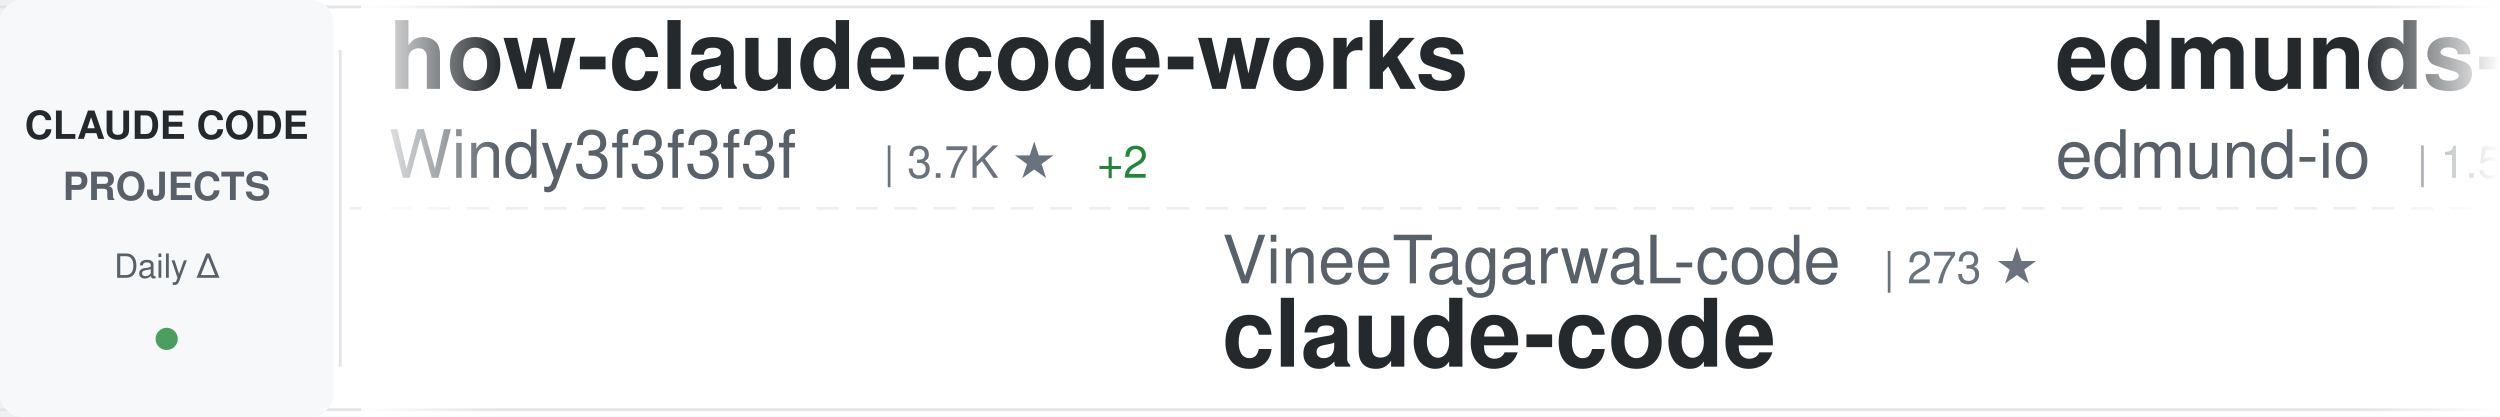
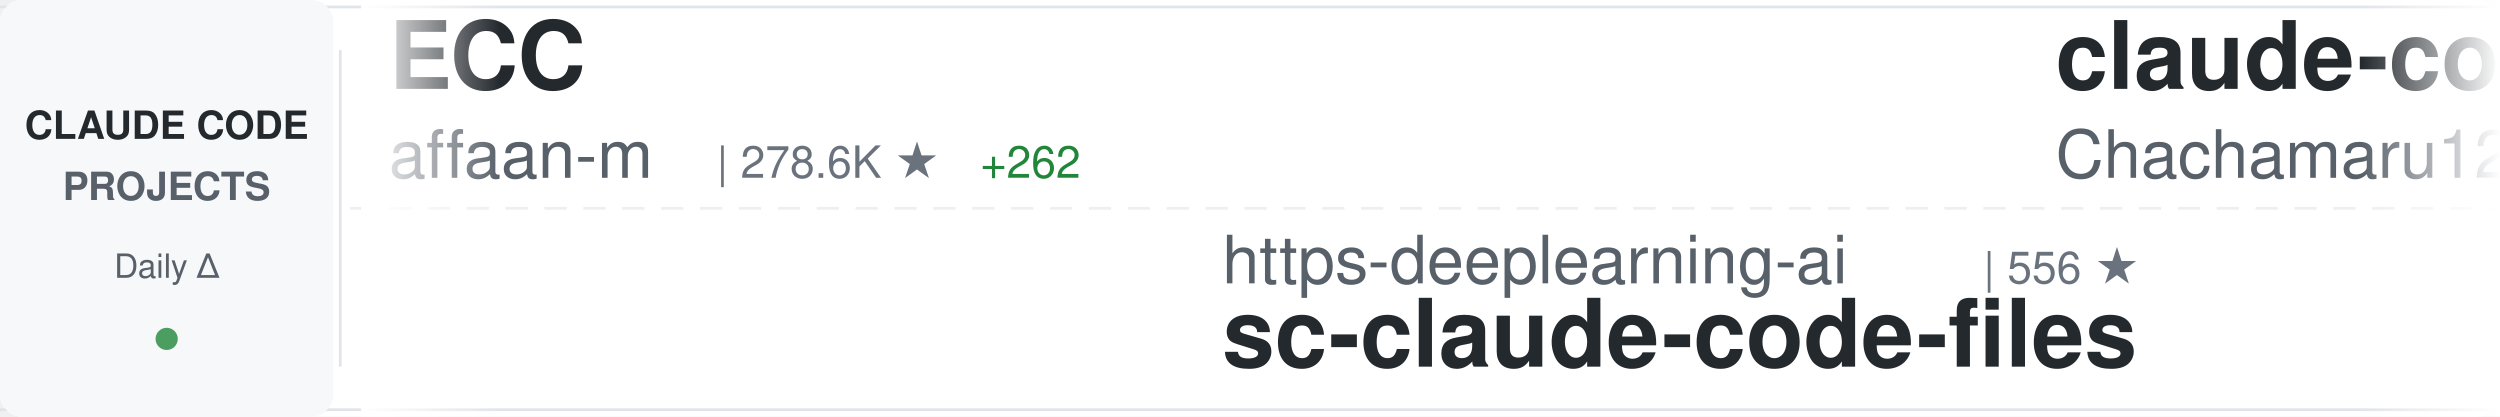
<svg xmlns="http://www.w3.org/2000/svg" width="900" height="150">
  <defs>
    <linearGradient id="awesomeLeftFade" x1="0%" y1="0%" x2="100%" y2="0%">
      <stop offset="0%" style="stop-color:#ffffff;stop-opacity:1" />
      <stop offset="100%" style="stop-color:#ffffff;stop-opacity:0" />
    </linearGradient>
    <linearGradient id="awesomeRightFade" x1="0%" y1="0%" x2="100%" y2="0%">
      <stop offset="0%" style="stop-color:#ffffff;stop-opacity:0" />
      <stop offset="100%" style="stop-color:#ffffff;stop-opacity:1" />
    </linearGradient>
  </defs>
  <rect width="900" height="150" fill="#ffffff" rx="8" />
  <rect x="0" y="2" width="900" height="1" fill="#e1e4e8" />
  <rect x="0" y="147" width="900" height="1" fill="#e1e4e8" />
  <line x1="0" y1="75" x2="900" y2="75" stroke="#e1e4e8" stroke-width="1" stroke-dasharray="8 6" opacity="0.6" />
  <rect x="0" y="0" width="120" height="150" fill="#f6f8fa" rx="8" />
  <text x="60" y="50" font-family="-apple-system, BlinkMacSystemFont, 'Segoe UI', Helvetica, Arial, sans-serif" font-size="14" font-weight="600" fill="#24292e" text-anchor="middle">CLAUDE CODE</text>
  <text x="60" y="72" font-family="-apple-system, BlinkMacSystemFont, 'Segoe UI', Helvetica, Arial, sans-serif" font-size="14" font-weight="600" fill="#586069" text-anchor="middle">PROJECTS</text>
  <text x="60" y="100" font-family="-apple-system, BlinkMacSystemFont, 'Segoe UI', Helvetica, Arial, sans-serif" font-size="12" font-weight="500" fill="#586069" text-anchor="middle">Daily Δ</text>
  <circle cx="60" cy="122" r="4" fill="#22863a" opacity="0.8" />
  <rect x="122" y="18" width="1" height="114" fill="#e1e4e8" />
  <clipPath id="awesomeTickerClip">
    <rect x="130" y="0" width="770" height="150" />
  </clipPath>
  <g clip-path="url(#awesomeTickerClip)">
    <g id="awesomeTickerItems">
      <animateTransform attributeName="transform" attributeType="XML" type="translate" from="0 0" to="-3000 0" dur="54s" repeatCount="indefinite" />
      <g transform="translate(0, 0)">
+         <text x="140" y="32" font-family="-apple-system, BlinkMacSystemFont, 'Segoe UI', Helvetica, Arial, sans-serif" font-size="34" font-weight="600" fill="#24292e">ECC</text>
+         <text x="140" y="64" font-family="-apple-system, BlinkMacSystemFont, 'Segoe UI', Helvetica, Arial, sans-serif" font-size="24" font-weight="400" fill="#586069">affaan-m</text>
+         <text x="258" y="64" font-family="-apple-system, BlinkMacSystemFont, 'Segoe UI', Helvetica, Arial, sans-serif" font-size="16" font-weight="500" fill="#6a737d">| 278.6K ★</text>
+         <text x="353" y="64" font-family="-apple-system, BlinkMacSystemFont, 'Segoe UI', Helvetica, Arial, sans-serif" font-size="16" font-weight="500" fill="#22863a"> +262</text>
+       </g>
+       <g transform="translate(300, 0)">
+         <text x="140" y="102" font-family="-apple-system, BlinkMacSystemFont, 'Segoe UI', Helvetica, Arial, sans-serif" font-size="24" font-weight="400" fill="#586069">https-deeplearning-ai</text>
+         <text x="414" y="102" font-family="-apple-system, BlinkMacSystemFont, 'Segoe UI', Helvetica, Arial, sans-serif" font-size="16" font-weight="500" fill="#6a737d">| 556 ★</text>
+         <text x="140" y="132" font-family="-apple-system, BlinkMacSystemFont, 'Segoe UI', Helvetica, Arial, sans-serif" font-size="34" font-weight="600" fill="#24292e">sc-claude-code-files</text>
+       </g>
+       <g transform="translate(600, 0)">
+         <text x="140" y="32" font-family="-apple-system, BlinkMacSystemFont, 'Segoe UI', Helvetica, Arial, sans-serif" font-size="34" font-weight="600" fill="#24292e">claude-code-harness</text>
+         <text x="140" y="64" font-family="-apple-system, BlinkMacSystemFont, 'Segoe UI', Helvetica, Arial, sans-serif" font-size="24" font-weight="400" fill="#586069">Chachamaru127</text>
+         <text x="318" y="64" font-family="-apple-system, BlinkMacSystemFont, 'Segoe UI', Helvetica, Arial, sans-serif" font-size="16" font-weight="500" fill="#6a737d">| 3.2K ★</text>
+       </g>
+       <g transform="translate(900, 0)">
+         <text x="140" y="102" font-family="-apple-system, BlinkMacSystemFont, 'Segoe UI', Helvetica, Arial, sans-serif" font-size="24" font-weight="400" fill="#586069">claude-code-best</text>
+         <text x="354" y="102" font-family="-apple-system, BlinkMacSystemFont, 'Segoe UI', Helvetica, Arial, sans-serif" font-size="16" font-weight="500" fill="#6a737d">| 22.9K ★</text>
+         <text x="440" y="102" font-family="-apple-system, BlinkMacSystemFont, 'Segoe UI', Helvetica, Arial, sans-serif" font-size="16" font-weight="500" fill="#22863a"> +7</text>
+         <text x="140" y="132" font-family="-apple-system, BlinkMacSystemFont, 'Segoe UI', Helvetica, Arial, sans-serif" font-size="34" font-weight="600" fill="#24292e">claude-code</text>
+       </g>
+       <g transform="translate(1200, 0)">
        <text x="140" y="32" font-family="-apple-system, BlinkMacSystemFont, 'Segoe UI', Helvetica, Arial, sans-serif" font-size="34" font-weight="600" fill="#24292e">how-claude-code-works</text>
        <text x="140" y="64" font-family="-apple-system, BlinkMacSystemFont, 'Segoe UI', Helvetica, Arial, sans-serif" font-size="24" font-weight="400" fill="#586069">Windy3f3f3f3f</text>
        <text x="318" y="64" font-family="-apple-system, BlinkMacSystemFont, 'Segoe UI', Helvetica, Arial, sans-serif" font-size="16" font-weight="500" fill="#6a737d">| 3.7K ★</text>
        <text x="395" y="64" font-family="-apple-system, BlinkMacSystemFont, 'Segoe UI', Helvetica, Arial, sans-serif" font-size="16" font-weight="500" fill="#22863a"> +2</text>
      </g>
-       <g transform="translate(300, 0)">
-         <text x="140" y="102" font-family="-apple-system, BlinkMacSystemFont, 'Segoe UI', Helvetica, Arial, sans-serif" font-size="24" font-weight="400" fill="#586069">VineeTagarwaL-code</text>
-         <text x="378" y="102" font-family="-apple-system, BlinkMacSystemFont, 'Segoe UI', Helvetica, Arial, sans-serif" font-size="16" font-weight="500" fill="#6a737d">| 273 ★</text>
+       <g transform="translate(1500, 0)">
+         <text x="140" y="102" font-family="-apple-system, BlinkMacSystemFont, 'Segoe UI', Helvetica, Arial, sans-serif" font-size="24" font-weight="400" fill="#586069">oboard</text>
+         <text x="234" y="102" font-family="-apple-system, BlinkMacSystemFont, 'Segoe UI', Helvetica, Arial, sans-serif" font-size="16" font-weight="500" fill="#6a737d">| 3.3K ★</text>
+         <text x="140" y="132" font-family="-apple-system, BlinkMacSystemFont, 'Segoe UI', Helvetica, Arial, sans-serif" font-size="34" font-weight="600" fill="#24292e">claude-code-rev</text>
+       </g>
+       <g transform="translate(1800, 0)">
+         <text x="140" y="32" font-family="-apple-system, BlinkMacSystemFont, 'Segoe UI', Helvetica, Arial, sans-serif" font-size="34" font-weight="600" fill="#24292e">claude-code-hub</text>
+         <text x="140" y="64" font-family="-apple-system, BlinkMacSystemFont, 'Segoe UI', Helvetica, Arial, sans-serif" font-size="24" font-weight="400" fill="#586069">ding113</text>
+         <text x="246" y="64" font-family="-apple-system, BlinkMacSystemFont, 'Segoe UI', Helvetica, Arial, sans-serif" font-size="16" font-weight="500" fill="#6a737d">| 3.4K ★</text>
+         <text x="323" y="64" font-family="-apple-system, BlinkMacSystemFont, 'Segoe UI', Helvetica, Arial, sans-serif" font-size="16" font-weight="500" fill="#cb2431"> -1</text>
+       </g>
+       <g transform="translate(2100, 0)">
+         <text x="140" y="102" font-family="-apple-system, BlinkMacSystemFont, 'Segoe UI', Helvetica, Arial, sans-serif" font-size="24" font-weight="400" fill="#586069">disler</text>
+         <text x="234" y="102" font-family="-apple-system, BlinkMacSystemFont, 'Segoe UI', Helvetica, Arial, sans-serif" font-size="16" font-weight="500" fill="#6a737d">| 3.9K ★</text>
+         <text x="140" y="132" font-family="-apple-system, BlinkMacSystemFont, 'Segoe UI', Helvetica, Arial, sans-serif" font-size="34" font-weight="600" fill="#24292e">claude-code-hooks-master...</text>
+       </g>
+       <g transform="translate(2400, 0)">
+         <text x="140" y="32" font-family="-apple-system, BlinkMacSystemFont, 'Segoe UI', Helvetica, Arial, sans-serif" font-size="34" font-weight="600" fill="#24292e">claude-code-book</text>
+         <text x="140" y="64" font-family="-apple-system, BlinkMacSystemFont, 'Segoe UI', Helvetica, Arial, sans-serif" font-size="24" font-weight="400" fill="#586069">lintsinghua</text>
+         <text x="294" y="64" font-family="-apple-system, BlinkMacSystemFont, 'Segoe UI', Helvetica, Arial, sans-serif" font-size="16" font-weight="500" fill="#6a737d">| 4.3K ★</text>
+       </g>
+       <g transform="translate(2700, 0)">
+         <text x="140" y="102" font-family="-apple-system, BlinkMacSystemFont, 'Segoe UI', Helvetica, Arial, sans-serif" font-size="24" font-weight="400" fill="#586069">codeaashu</text>
+         <text x="270" y="102" font-family="-apple-system, BlinkMacSystemFont, 'Segoe UI', Helvetica, Arial, sans-serif" font-size="16" font-weight="500" fill="#6a737d">| 3.4K ★</text>
+         <text x="347" y="102" font-family="-apple-system, BlinkMacSystemFont, 'Segoe UI', Helvetica, Arial, sans-serif" font-size="16" font-weight="500" fill="#22863a"> +3</text>
        <text x="140" y="132" font-family="-apple-system, BlinkMacSystemFont, 'Segoe UI', Helvetica, Arial, sans-serif" font-size="34" font-weight="600" fill="#24292e">claude-code</text>
      </g>
-       <g transform="translate(600, 0)">
-         <text x="140" y="32" font-family="-apple-system, BlinkMacSystemFont, 'Segoe UI', Helvetica, Arial, sans-serif" font-size="34" font-weight="600" fill="#24292e">edmunds-claude-code</text>
-         <text x="140" y="64" font-family="-apple-system, BlinkMacSystemFont, 'Segoe UI', Helvetica, Arial, sans-serif" font-size="24" font-weight="400" fill="#586069">edmund-io</text>
-         <text x="270" y="64" font-family="-apple-system, BlinkMacSystemFont, 'Segoe UI', Helvetica, Arial, sans-serif" font-size="16" font-weight="500" fill="#6a737d">| 1.5K ★</text>
-       </g>
-       <g transform="translate(900, 0)">
-         <text x="140" y="102" font-family="-apple-system, BlinkMacSystemFont, 'Segoe UI', Helvetica, Arial, sans-serif" font-size="24" font-weight="400" fill="#586069">techjarves</text>
-         <text x="282" y="102" font-family="-apple-system, BlinkMacSystemFont, 'Segoe UI', Helvetica, Arial, sans-serif" font-size="16" font-weight="500" fill="#6a737d">| 1.6K ★</text>
-         <text x="140" y="132" font-family="-apple-system, BlinkMacSystemFont, 'Segoe UI', Helvetica, Arial, sans-serif" font-size="34" font-weight="600" fill="#24292e">ClaudeCode-Portable</text>
-       </g>
-       <g transform="translate(1200, 0)">
-         <text x="140" y="32" font-family="-apple-system, BlinkMacSystemFont, 'Segoe UI', Helvetica, Arial, sans-serif" font-size="34" font-weight="600" fill="#24292e">everything-claude-code</text>
-         <text x="140" y="64" font-family="-apple-system, BlinkMacSystemFont, 'Segoe UI', Helvetica, Arial, sans-serif" font-size="24" font-weight="400" fill="#586069">WorldFlowAI</text>
-         <text x="294" y="64" font-family="-apple-system, BlinkMacSystemFont, 'Segoe UI', Helvetica, Arial, sans-serif" font-size="16" font-weight="500" fill="#6a737d">| 4.6K ★</text>
-         <text x="371" y="64" font-family="-apple-system, BlinkMacSystemFont, 'Segoe UI', Helvetica, Arial, sans-serif" font-size="16" font-weight="500" fill="#22863a"> +36</text>
-       </g>
-       <g transform="translate(1500, 0)">
-         <text x="140" y="102" font-family="-apple-system, BlinkMacSystemFont, 'Segoe UI', Helvetica, Arial, sans-serif" font-size="24" font-weight="400" fill="#586069">xorespesp</text>
-         <text x="270" y="102" font-family="-apple-system, BlinkMacSystemFont, 'Segoe UI', Helvetica, Arial, sans-serif" font-size="16" font-weight="500" fill="#6a737d">| 231 ★</text>
-         <text x="338" y="102" font-family="-apple-system, BlinkMacSystemFont, 'Segoe UI', Helvetica, Arial, sans-serif" font-size="16" font-weight="500" fill="#cb2431"> -1</text>
-         <text x="140" y="132" font-family="-apple-system, BlinkMacSystemFont, 'Segoe UI', Helvetica, Arial, sans-serif" font-size="34" font-weight="600" fill="#24292e">claude-code</text>
-       </g>
-       <g transform="translate(1800, 0)">
-         <text x="140" y="32" font-family="-apple-system, BlinkMacSystemFont, 'Segoe UI', Helvetica, Arial, sans-serif" font-size="34" font-weight="600" fill="#24292e">Claude-Code</text>
-         <text x="140" y="64" font-family="-apple-system, BlinkMacSystemFont, 'Segoe UI', Helvetica, Arial, sans-serif" font-size="24" font-weight="400" fill="#586069">pengchengneo</text>
-         <text x="306" y="64" font-family="-apple-system, BlinkMacSystemFont, 'Segoe UI', Helvetica, Arial, sans-serif" font-size="16" font-weight="500" fill="#6a737d">| 1.8K ★</text>
-         <text x="383" y="64" font-family="-apple-system, BlinkMacSystemFont, 'Segoe UI', Helvetica, Arial, sans-serif" font-size="16" font-weight="500" fill="#cb2431"> -1</text>
-       </g>
-       <g transform="translate(2100, 0)">
-         <text x="140" y="102" font-family="-apple-system, BlinkMacSystemFont, 'Segoe UI', Helvetica, Arial, sans-serif" font-size="24" font-weight="400" fill="#586069">feiskyer</text>
-         <text x="258" y="102" font-family="-apple-system, BlinkMacSystemFont, 'Segoe UI', Helvetica, Arial, sans-serif" font-size="16" font-weight="500" fill="#6a737d">| 1.7K ★</text>
-         <text x="335" y="102" font-family="-apple-system, BlinkMacSystemFont, 'Segoe UI', Helvetica, Arial, sans-serif" font-size="16" font-weight="500" fill="#cb2431"> -1</text>
-         <text x="140" y="132" font-family="-apple-system, BlinkMacSystemFont, 'Segoe UI', Helvetica, Arial, sans-serif" font-size="34" font-weight="600" fill="#24292e">claude-code-settings</text>
-       </g>
-       <g transform="translate(2400, 0)">
-         <text x="140" y="32" font-family="-apple-system, BlinkMacSystemFont, 'Segoe UI', Helvetica, Arial, sans-serif" font-size="34" font-weight="600" fill="#24292e">system_prompts_leaks</text>
-         <text x="140" y="64" font-family="-apple-system, BlinkMacSystemFont, 'Segoe UI', Helvetica, Arial, sans-serif" font-size="24" font-weight="400" fill="#586069">asgeirtj</text>
-         <text x="258" y="64" font-family="-apple-system, BlinkMacSystemFont, 'Segoe UI', Helvetica, Arial, sans-serif" font-size="16" font-weight="500" fill="#6a737d">| 69.5K ★</text>
-         <text x="344" y="64" font-family="-apple-system, BlinkMacSystemFont, 'Segoe UI', Helvetica, Arial, sans-serif" font-size="16" font-weight="500" fill="#22863a"> +54</text>
-       </g>
-       <g transform="translate(2700, 0)">
-         <text x="140" y="102" font-family="-apple-system, BlinkMacSystemFont, 'Segoe UI', Helvetica, Arial, sans-serif" font-size="24" font-weight="400" fill="#586069">fazxes</text>
-         <text x="234" y="102" font-family="-apple-system, BlinkMacSystemFont, 'Segoe UI', Helvetica, Arial, sans-serif" font-size="16" font-weight="500" fill="#6a737d">| 245 ★</text>
-         <text x="140" y="132" font-family="-apple-system, BlinkMacSystemFont, 'Segoe UI', Helvetica, Arial, sans-serif" font-size="34" font-weight="600" fill="#24292e">Claude-code</text>
-       </g>
      <g transform="translate(3000, 0)">
-         <text x="140" y="32" font-family="-apple-system, BlinkMacSystemFont, 'Segoe UI', Helvetica, Arial, sans-serif" font-size="34" font-weight="600" fill="#24292e">how-claude-code-works</text>
-         <text x="140" y="64" font-family="-apple-system, BlinkMacSystemFont, 'Segoe UI', Helvetica, Arial, sans-serif" font-size="24" font-weight="400" fill="#586069">Windy3f3f3f3f</text>
-         <text x="318" y="64" font-family="-apple-system, BlinkMacSystemFont, 'Segoe UI', Helvetica, Arial, sans-serif" font-size="16" font-weight="500" fill="#6a737d">| 3.7K ★</text>
-         <text x="395" y="64" font-family="-apple-system, BlinkMacSystemFont, 'Segoe UI', Helvetica, Arial, sans-serif" font-size="16" font-weight="500" fill="#22863a"> +2</text>
+         <text x="140" y="32" font-family="-apple-system, BlinkMacSystemFont, 'Segoe UI', Helvetica, Arial, sans-serif" font-size="34" font-weight="600" fill="#24292e">ECC</text>
+         <text x="140" y="64" font-family="-apple-system, BlinkMacSystemFont, 'Segoe UI', Helvetica, Arial, sans-serif" font-size="24" font-weight="400" fill="#586069">affaan-m</text>
+         <text x="258" y="64" font-family="-apple-system, BlinkMacSystemFont, 'Segoe UI', Helvetica, Arial, sans-serif" font-size="16" font-weight="500" fill="#6a737d">| 278.6K ★</text>
+         <text x="353" y="64" font-family="-apple-system, BlinkMacSystemFont, 'Segoe UI', Helvetica, Arial, sans-serif" font-size="16" font-weight="500" fill="#22863a"> +262</text>
      </g>
      <g transform="translate(3300, 0)">
-         <text x="140" y="102" font-family="-apple-system, BlinkMacSystemFont, 'Segoe UI', Helvetica, Arial, sans-serif" font-size="24" font-weight="400" fill="#586069">VineeTagarwaL-code</text>
-         <text x="378" y="102" font-family="-apple-system, BlinkMacSystemFont, 'Segoe UI', Helvetica, Arial, sans-serif" font-size="16" font-weight="500" fill="#6a737d">| 273 ★</text>
-         <text x="140" y="132" font-family="-apple-system, BlinkMacSystemFont, 'Segoe UI', Helvetica, Arial, sans-serif" font-size="34" font-weight="600" fill="#24292e">claude-code</text>
+         <text x="140" y="102" font-family="-apple-system, BlinkMacSystemFont, 'Segoe UI', Helvetica, Arial, sans-serif" font-size="24" font-weight="400" fill="#586069">https-deeplearning-ai</text>
+         <text x="414" y="102" font-family="-apple-system, BlinkMacSystemFont, 'Segoe UI', Helvetica, Arial, sans-serif" font-size="16" font-weight="500" fill="#6a737d">| 556 ★</text>
+         <text x="140" y="132" font-family="-apple-system, BlinkMacSystemFont, 'Segoe UI', Helvetica, Arial, sans-serif" font-size="34" font-weight="600" fill="#24292e">sc-claude-code-files</text>
      </g>
      <g transform="translate(3600, 0)">
-         <text x="140" y="32" font-family="-apple-system, BlinkMacSystemFont, 'Segoe UI', Helvetica, Arial, sans-serif" font-size="34" font-weight="600" fill="#24292e">edmunds-claude-code</text>
-         <text x="140" y="64" font-family="-apple-system, BlinkMacSystemFont, 'Segoe UI', Helvetica, Arial, sans-serif" font-size="24" font-weight="400" fill="#586069">edmund-io</text>
-         <text x="270" y="64" font-family="-apple-system, BlinkMacSystemFont, 'Segoe UI', Helvetica, Arial, sans-serif" font-size="16" font-weight="500" fill="#6a737d">| 1.5K ★</text>
+         <text x="140" y="32" font-family="-apple-system, BlinkMacSystemFont, 'Segoe UI', Helvetica, Arial, sans-serif" font-size="34" font-weight="600" fill="#24292e">claude-code-harness</text>
+         <text x="140" y="64" font-family="-apple-system, BlinkMacSystemFont, 'Segoe UI', Helvetica, Arial, sans-serif" font-size="24" font-weight="400" fill="#586069">Chachamaru127</text>
+         <text x="318" y="64" font-family="-apple-system, BlinkMacSystemFont, 'Segoe UI', Helvetica, Arial, sans-serif" font-size="16" font-weight="500" fill="#6a737d">| 3.2K ★</text>
      </g>
      <g transform="translate(3900, 0)">
-         <text x="140" y="102" font-family="-apple-system, BlinkMacSystemFont, 'Segoe UI', Helvetica, Arial, sans-serif" font-size="24" font-weight="400" fill="#586069">techjarves</text>
-         <text x="282" y="102" font-family="-apple-system, BlinkMacSystemFont, 'Segoe UI', Helvetica, Arial, sans-serif" font-size="16" font-weight="500" fill="#6a737d">| 1.6K ★</text>
-         <text x="140" y="132" font-family="-apple-system, BlinkMacSystemFont, 'Segoe UI', Helvetica, Arial, sans-serif" font-size="34" font-weight="600" fill="#24292e">ClaudeCode-Portable</text>
+         <text x="140" y="102" font-family="-apple-system, BlinkMacSystemFont, 'Segoe UI', Helvetica, Arial, sans-serif" font-size="24" font-weight="400" fill="#586069">claude-code-best</text>
+         <text x="354" y="102" font-family="-apple-system, BlinkMacSystemFont, 'Segoe UI', Helvetica, Arial, sans-serif" font-size="16" font-weight="500" fill="#6a737d">| 22.9K ★</text>
+         <text x="440" y="102" font-family="-apple-system, BlinkMacSystemFont, 'Segoe UI', Helvetica, Arial, sans-serif" font-size="16" font-weight="500" fill="#22863a"> +7</text>
+         <text x="140" y="132" font-family="-apple-system, BlinkMacSystemFont, 'Segoe UI', Helvetica, Arial, sans-serif" font-size="34" font-weight="600" fill="#24292e">claude-code</text>
      </g>
    </g>
  </g>
  <rect x="130" y="0" width="50" height="150" fill="url(#awesomeLeftFade)" />
  <rect x="850" y="0" width="50" height="150" fill="url(#awesomeRightFade)" />
</svg>
